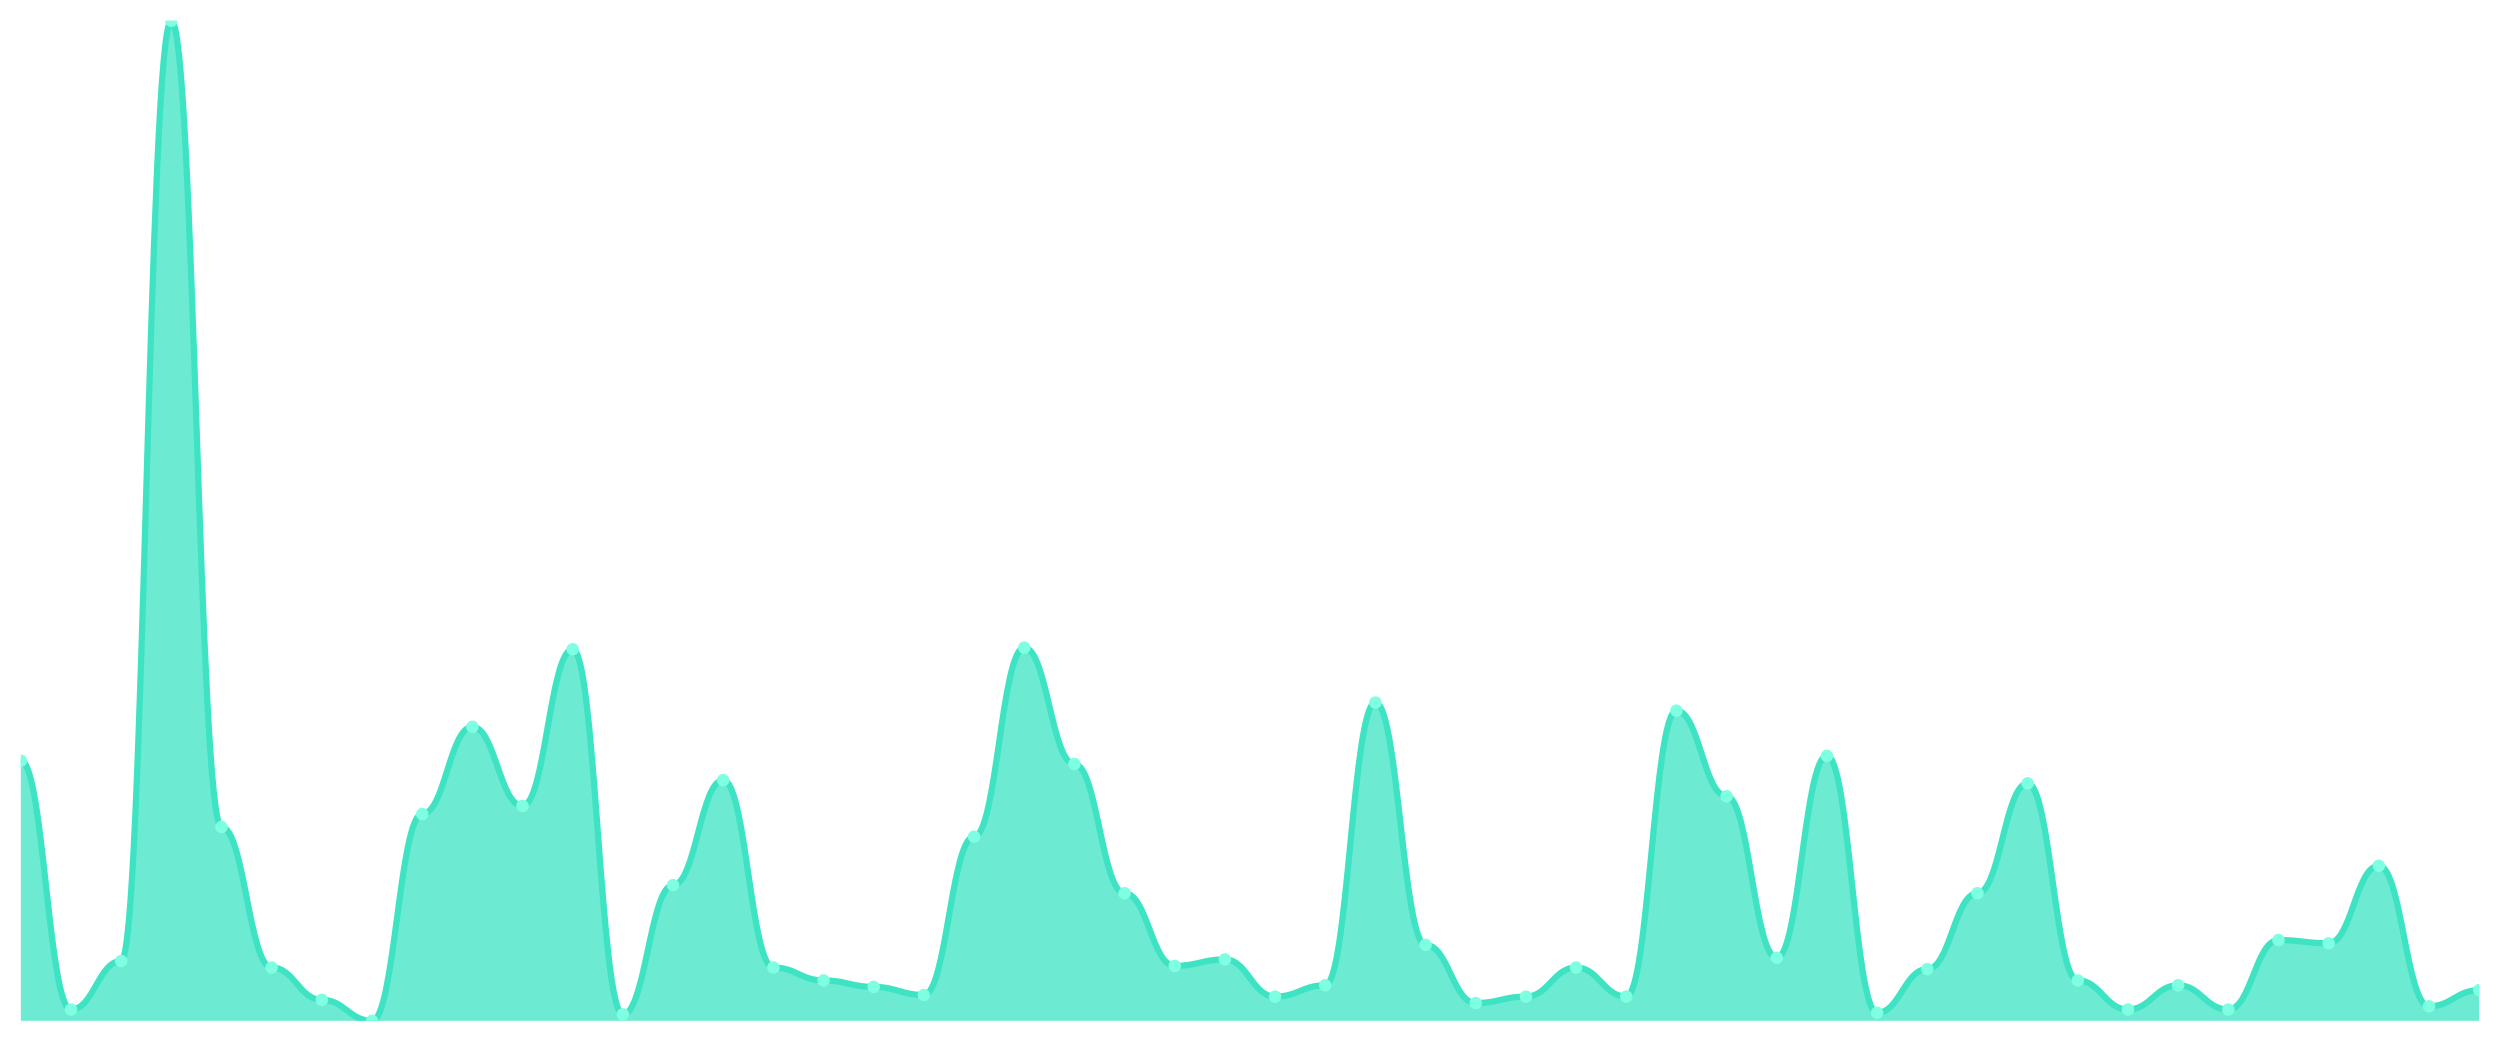
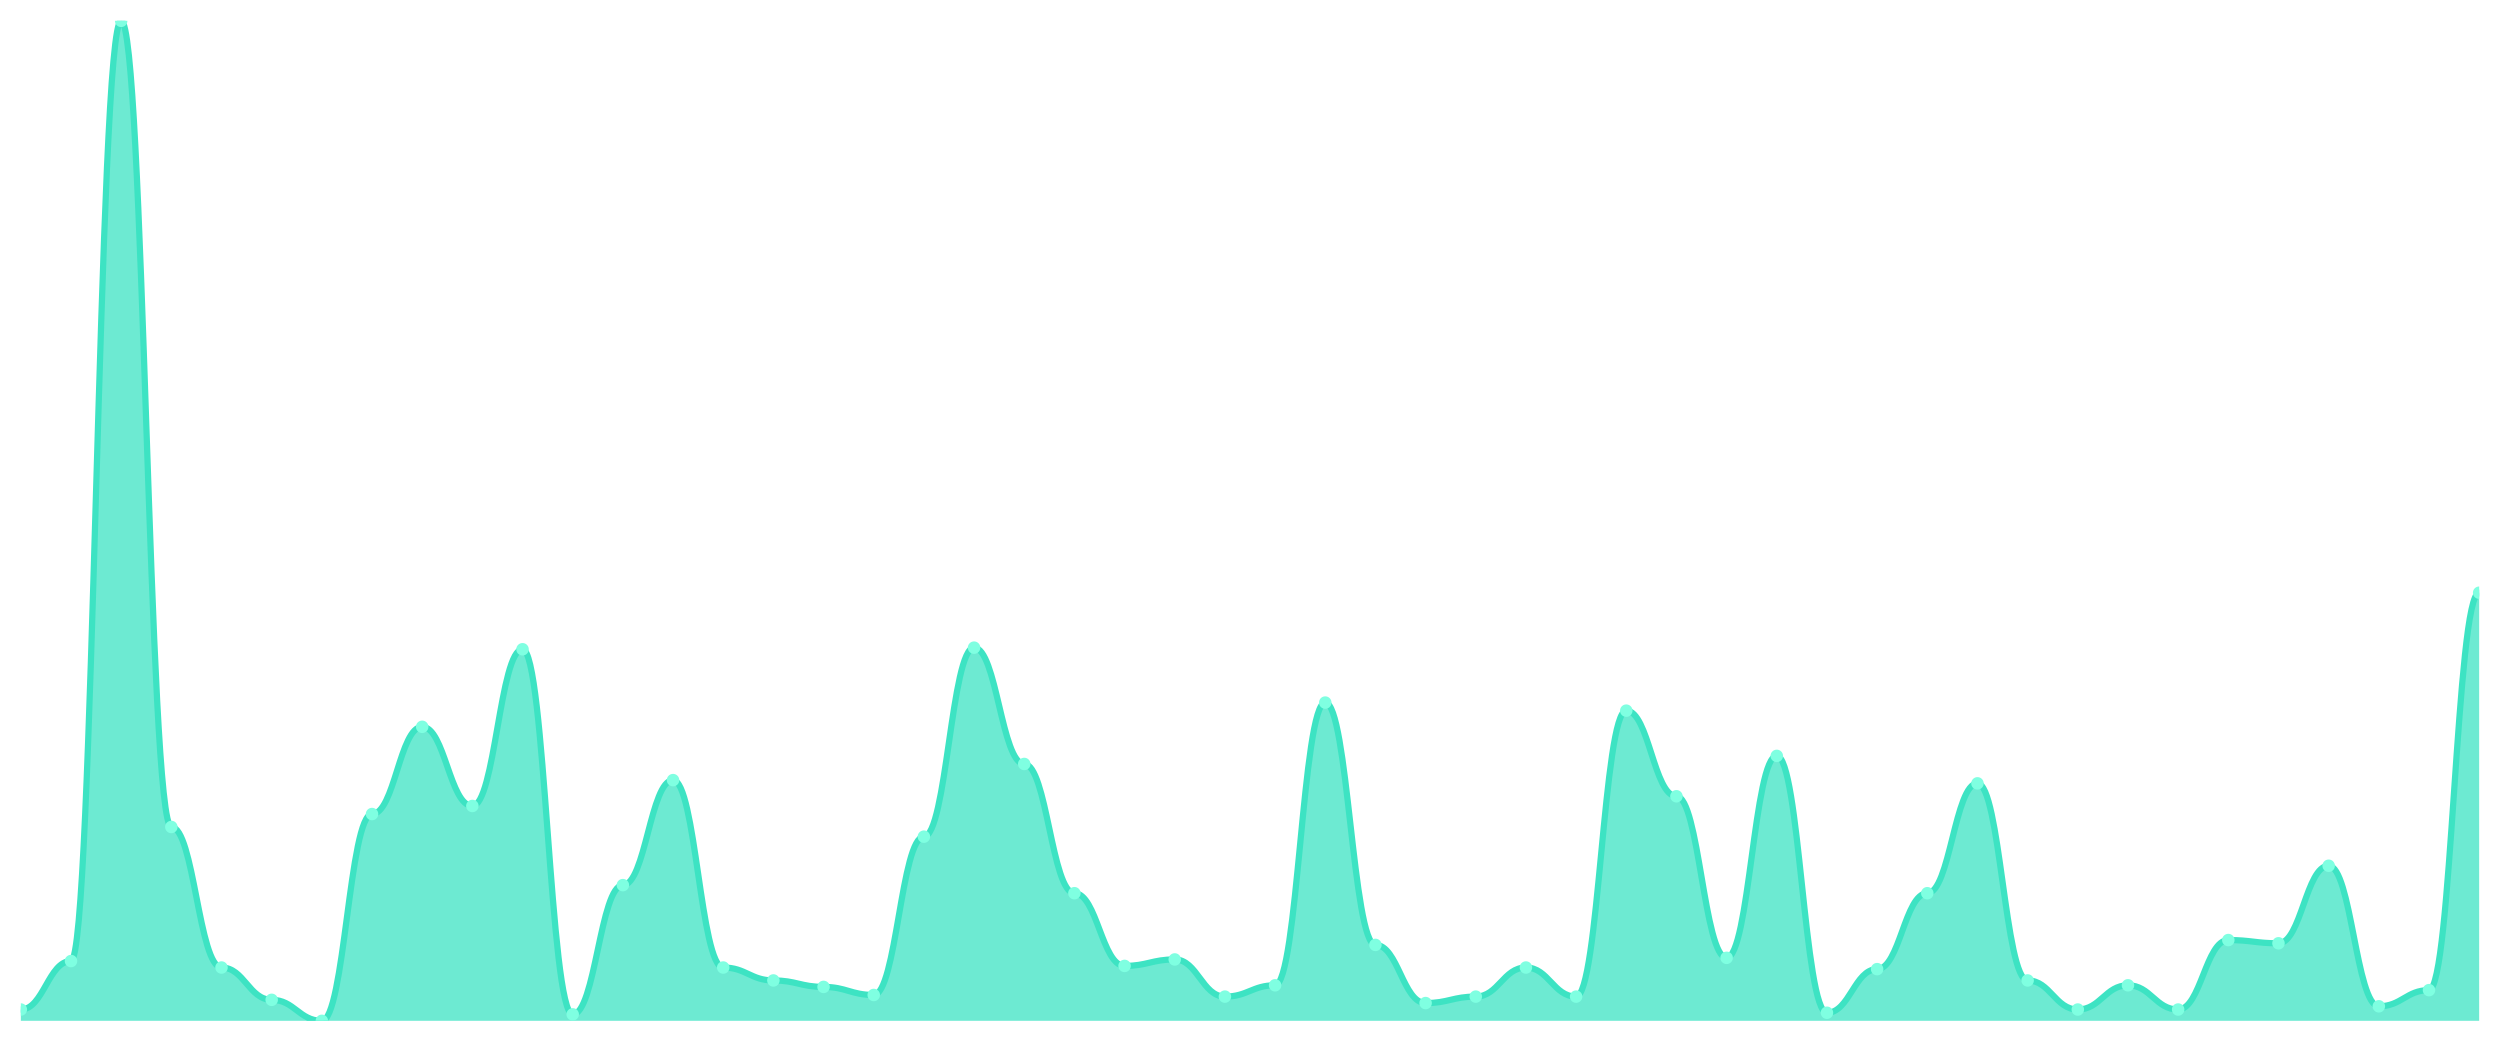
<svg xmlns="http://www.w3.org/2000/svg" viewBox="0 0 1200 500" width="1200" height="500">
  <defs>
    <clipPath id="c">
      <rect x="10" y="10" width="1180" height="480" />
    </clipPath>
  </defs>
  <rect width="1200" height="500" fill="none" />
  <g clip-path="url(#c)">
-     <path d="M 10,490 L 10,365.153 C 20.837,365.153 23.245,484.572 34.082,484.572 C 44.918,484.572 47.327,461.309 58.163,461.309 C 69,461.309 71.408,10 82.245,10 C 93.082,10 95.49,396.947 106.327,396.947 C 117.163,396.947 119.571,464.41 130.408,464.41 C 141.245,464.41 143.653,479.919 154.49,479.919 C 165.327,479.919 167.735,490 178.571,490 C 189.408,490 191.816,390.743 202.653,390.743 C 213.49,390.743 215.898,348.869 226.735,348.869 C 237.571,348.869 239.98,386.866 250.816,386.866 C 261.653,386.866 264.061,311.648 274.898,311.648 C 285.735,311.648 288.143,486.898 298.98,486.898 C 309.816,486.898 312.224,424.863 323.061,424.863 C 333.898,424.863 336.306,374.459 347.143,374.459 C 357.98,374.459 360.388,464.41 371.224,464.41 C 382.061,464.41 384.469,470.614 395.306,470.614 C 406.143,470.614 408.551,473.716 419.388,473.716 C 430.224,473.716 432.633,477.593 443.469,477.593 C 454.306,477.593 456.714,401.599 467.551,401.599 C 478.388,401.599 480.796,310.872 491.633,310.872 C 502.469,310.872 504.878,366.704 515.714,366.704 C 526.551,366.704 528.959,428.74 539.796,428.74 C 550.633,428.74 553.041,463.635 563.878,463.635 C 574.714,463.635 577.122,460.533 587.959,460.533 C 598.796,460.533 601.204,478.368 612.041,478.368 C 622.878,478.368 625.286,472.94 636.122,472.94 C 646.959,472.94 649.367,337.237 660.204,337.237 C 671.041,337.237 673.449,453.554 684.286,453.554 C 695.122,453.554 697.531,481.47 708.367,481.47 C 719.204,481.47 721.612,478.368 732.449,478.368 C 743.286,478.368 745.694,464.41 756.531,464.41 C 767.367,464.41 769.776,478.368 780.612,478.368 C 791.449,478.368 793.857,341.115 804.694,341.115 C 815.531,341.115 817.939,382.213 828.776,382.213 C 839.612,382.213 842.02,459.758 852.857,459.758 C 863.694,459.758 866.102,362.827 876.939,362.827 C 887.776,362.827 890.184,486.123 901.02,486.123 C 911.857,486.123 914.265,465.186 925.102,465.186 C 935.939,465.186 938.347,428.74 949.184,428.74 C 960.02,428.74 962.429,376.01 973.265,376.01 C 984.102,376.01 986.51,470.614 997.347,470.614 C 1008.184,470.614 1010.592,484.572 1021.429,484.572 C 1032.265,484.572 1034.673,472.94 1045.51,472.94 C 1056.347,472.94 1058.755,484.572 1069.592,484.572 C 1080.429,484.572 1082.837,451.228 1093.673,451.228 C 1104.51,451.228 1106.918,452.779 1117.755,452.779 C 1128.592,452.779 1131,415.557 1141.837,415.557 C 1152.673,415.557 1155.082,483.021 1165.918,483.021 C 1176.755,483.021 1179.163,475.267 1190,475.267 L 1190,490 Z" fill="rgba(61,227,195,0.75)" />
-     <path d="M 10,365.153 C 20.837,365.153 23.245,484.572 34.082,484.572 C 44.918,484.572 47.327,461.309 58.163,461.309 C 69,461.309 71.408,10 82.245,10 C 93.082,10 95.49,396.947 106.327,396.947 C 117.163,396.947 119.571,464.41 130.408,464.41 C 141.245,464.41 143.653,479.919 154.49,479.919 C 165.327,479.919 167.735,490 178.571,490 C 189.408,490 191.816,390.743 202.653,390.743 C 213.49,390.743 215.898,348.869 226.735,348.869 C 237.571,348.869 239.98,386.866 250.816,386.866 C 261.653,386.866 264.061,311.648 274.898,311.648 C 285.735,311.648 288.143,486.898 298.98,486.898 C 309.816,486.898 312.224,424.863 323.061,424.863 C 333.898,424.863 336.306,374.459 347.143,374.459 C 357.98,374.459 360.388,464.41 371.224,464.41 C 382.061,464.41 384.469,470.614 395.306,470.614 C 406.143,470.614 408.551,473.716 419.388,473.716 C 430.224,473.716 432.633,477.593 443.469,477.593 C 454.306,477.593 456.714,401.599 467.551,401.599 C 478.388,401.599 480.796,310.872 491.633,310.872 C 502.469,310.872 504.878,366.704 515.714,366.704 C 526.551,366.704 528.959,428.74 539.796,428.74 C 550.633,428.74 553.041,463.635 563.878,463.635 C 574.714,463.635 577.122,460.533 587.959,460.533 C 598.796,460.533 601.204,478.368 612.041,478.368 C 622.878,478.368 625.286,472.94 636.122,472.94 C 646.959,472.94 649.367,337.237 660.204,337.237 C 671.041,337.237 673.449,453.554 684.286,453.554 C 695.122,453.554 697.531,481.47 708.367,481.47 C 719.204,481.47 721.612,478.368 732.449,478.368 C 743.286,478.368 745.694,464.41 756.531,464.41 C 767.367,464.41 769.776,478.368 780.612,478.368 C 791.449,478.368 793.857,341.115 804.694,341.115 C 815.531,341.115 817.939,382.213 828.776,382.213 C 839.612,382.213 842.02,459.758 852.857,459.758 C 863.694,459.758 866.102,362.827 876.939,362.827 C 887.776,362.827 890.184,486.123 901.02,486.123 C 911.857,486.123 914.265,465.186 925.102,465.186 C 935.939,465.186 938.347,428.74 949.184,428.74 C 960.02,428.74 962.429,376.01 973.265,376.01 C 984.102,376.01 986.51,470.614 997.347,470.614 C 1008.184,470.614 1010.592,484.572 1021.429,484.572 C 1032.265,484.572 1034.673,472.94 1045.51,472.94 C 1056.347,472.94 1058.755,484.572 1069.592,484.572 C 1080.429,484.572 1082.837,451.228 1093.673,451.228 C 1104.51,451.228 1106.918,452.779 1117.755,452.779 C 1128.592,452.779 1131,415.557 1141.837,415.557 C 1152.673,415.557 1155.082,483.021 1165.918,483.021 C 1176.755,483.021 1179.163,475.267 1190,475.267" fill="none" stroke="#3de3c3" stroke-width="3" stroke-linecap="round" stroke-linejoin="round" />
-     <circle cx="10" cy="365.153" r="3" fill="#7fffe1" />
-     <circle cx="34.082" cy="484.572" r="3" fill="#7fffe1" />
-     <circle cx="58.163" cy="461.309" r="3" fill="#7fffe1" />
-     <circle cx="82.245" cy="10" r="3" fill="#7fffe1" />
-     <circle cx="106.327" cy="396.947" r="3" fill="#7fffe1" />
-     <circle cx="130.408" cy="464.41" r="3" fill="#7fffe1" />
-     <circle cx="154.49" cy="479.919" r="3" fill="#7fffe1" />
-     <circle cx="178.571" cy="490" r="3" fill="#7fffe1" />
-     <circle cx="202.653" cy="390.743" r="3" fill="#7fffe1" />
-     <circle cx="226.735" cy="348.869" r="3" fill="#7fffe1" />
-     <circle cx="250.816" cy="386.866" r="3" fill="#7fffe1" />
-     <circle cx="274.898" cy="311.648" r="3" fill="#7fffe1" />
-     <circle cx="298.98" cy="486.898" r="3" fill="#7fffe1" />
-     <circle cx="323.061" cy="424.863" r="3" fill="#7fffe1" />
-     <circle cx="347.143" cy="374.459" r="3" fill="#7fffe1" />
-     <circle cx="371.224" cy="464.41" r="3" fill="#7fffe1" />
-     <circle cx="395.306" cy="470.614" r="3" fill="#7fffe1" />
-     <circle cx="419.388" cy="473.716" r="3" fill="#7fffe1" />
-     <circle cx="443.469" cy="477.593" r="3" fill="#7fffe1" />
-     <circle cx="467.551" cy="401.599" r="3" fill="#7fffe1" />
-     <circle cx="491.633" cy="310.872" r="3" fill="#7fffe1" />
-     <circle cx="515.714" cy="366.704" r="3" fill="#7fffe1" />
-     <circle cx="539.796" cy="428.74" r="3" fill="#7fffe1" />
-     <circle cx="563.878" cy="463.635" r="3" fill="#7fffe1" />
-     <circle cx="587.959" cy="460.533" r="3" fill="#7fffe1" />
-     <circle cx="612.041" cy="478.368" r="3" fill="#7fffe1" />
-     <circle cx="636.122" cy="472.94" r="3" fill="#7fffe1" />
-     <circle cx="660.204" cy="337.237" r="3" fill="#7fffe1" />
-     <circle cx="684.286" cy="453.554" r="3" fill="#7fffe1" />
-     <circle cx="708.367" cy="481.47" r="3" fill="#7fffe1" />
-     <circle cx="732.449" cy="478.368" r="3" fill="#7fffe1" />
-     <circle cx="756.531" cy="464.41" r="3" fill="#7fffe1" />
-     <circle cx="780.612" cy="478.368" r="3" fill="#7fffe1" />
-     <circle cx="804.694" cy="341.115" r="3" fill="#7fffe1" />
-     <circle cx="828.776" cy="382.213" r="3" fill="#7fffe1" />
-     <circle cx="852.857" cy="459.758" r="3" fill="#7fffe1" />
-     <circle cx="876.939" cy="362.827" r="3" fill="#7fffe1" />
-     <circle cx="901.02" cy="486.123" r="3" fill="#7fffe1" />
-     <circle cx="925.102" cy="465.186" r="3" fill="#7fffe1" />
-     <circle cx="949.184" cy="428.74" r="3" fill="#7fffe1" />
-     <circle cx="973.265" cy="376.01" r="3" fill="#7fffe1" />
-     <circle cx="997.347" cy="470.614" r="3" fill="#7fffe1" />
-     <circle cx="1021.429" cy="484.572" r="3" fill="#7fffe1" />
-     <circle cx="1045.51" cy="472.94" r="3" fill="#7fffe1" />
-     <circle cx="1069.592" cy="484.572" r="3" fill="#7fffe1" />
-     <circle cx="1093.673" cy="451.228" r="3" fill="#7fffe1" />
-     <circle cx="1117.755" cy="452.779" r="3" fill="#7fffe1" />
-     <circle cx="1141.837" cy="415.557" r="3" fill="#7fffe1" />
-     <circle cx="1165.918" cy="483.021" r="3" fill="#7fffe1" />
-     <circle cx="1190" cy="475.267" r="3" fill="#7fffe1" />
+     <path d="M 10,490 L 10,484.572 C 20.837,484.572 23.245,461.309 34.082,461.309 C 44.918,461.309 47.327,10 58.163,10 C 69,10 71.408,396.947 82.245,396.947 C 93.082,396.947 95.49,464.41 106.327,464.41 C 117.163,464.41 119.571,479.919 130.408,479.919 C 141.245,479.919 143.653,490 154.49,490 C 165.327,490 167.735,390.743 178.571,390.743 C 189.408,390.743 191.816,348.869 202.653,348.869 C 213.49,348.869 215.898,386.866 226.735,386.866 C 237.571,386.866 239.98,311.648 250.816,311.648 C 261.653,311.648 264.061,486.898 274.898,486.898 C 285.735,486.898 288.143,424.863 298.98,424.863 C 309.816,424.863 312.224,374.459 323.061,374.459 C 333.898,374.459 336.306,464.41 347.143,464.41 C 357.98,464.41 360.388,470.614 371.224,470.614 C 382.061,470.614 384.469,473.716 395.306,473.716 C 406.143,473.716 408.551,477.593 419.388,477.593 C 430.224,477.593 432.633,401.599 443.469,401.599 C 454.306,401.599 456.714,310.872 467.551,310.872 C 478.388,310.872 480.796,366.704 491.633,366.704 C 502.469,366.704 504.878,428.74 515.714,428.74 C 526.551,428.74 528.959,463.635 539.796,463.635 C 550.633,463.635 553.041,460.533 563.878,460.533 C 574.714,460.533 577.122,478.368 587.959,478.368 C 598.796,478.368 601.204,472.94 612.041,472.94 C 622.878,472.94 625.286,337.237 636.122,337.237 C 646.959,337.237 649.367,453.554 660.204,453.554 C 671.041,453.554 673.449,481.47 684.286,481.47 C 695.122,481.47 697.531,478.368 708.367,478.368 C 719.204,478.368 721.612,464.41 732.449,464.41 C 743.286,464.41 745.694,478.368 756.531,478.368 C 767.367,478.368 769.776,341.115 780.612,341.115 C 791.449,341.115 793.857,382.213 804.694,382.213 C 815.531,382.213 817.939,459.758 828.776,459.758 C 839.612,459.758 842.02,362.827 852.857,362.827 C 863.694,362.827 866.102,486.123 876.939,486.123 C 887.776,486.123 890.184,465.186 901.02,465.186 C 911.857,465.186 914.265,428.74 925.102,428.74 C 935.939,428.74 938.347,376.01 949.184,376.01 C 960.02,376.01 962.429,470.614 973.265,470.614 C 984.102,470.614 986.51,484.572 997.347,484.572 C 1008.184,484.572 1010.592,472.94 1021.429,472.94 C 1032.265,472.94 1034.673,484.572 1045.51,484.572 C 1056.347,484.572 1058.755,451.228 1069.592,451.228 C 1080.429,451.228 1082.837,452.779 1093.673,452.779 C 1104.51,452.779 1106.918,415.557 1117.755,415.557 C 1128.592,415.557 1131,483.021 1141.837,483.021 C 1152.673,483.021 1155.082,475.267 1165.918,475.267 C 1176.755,475.267 1179.163,284.507 1190,284.507 L 1190,490 Z" fill="rgba(61,227,195,0.75)" />
+     <path d="M 10,484.572 C 20.837,484.572 23.245,461.309 34.082,461.309 C 44.918,461.309 47.327,10 58.163,10 C 69,10 71.408,396.947 82.245,396.947 C 93.082,396.947 95.49,464.41 106.327,464.41 C 117.163,464.41 119.571,479.919 130.408,479.919 C 141.245,479.919 143.653,490 154.49,490 C 165.327,490 167.735,390.743 178.571,390.743 C 189.408,390.743 191.816,348.869 202.653,348.869 C 213.49,348.869 215.898,386.866 226.735,386.866 C 237.571,386.866 239.98,311.648 250.816,311.648 C 261.653,311.648 264.061,486.898 274.898,486.898 C 285.735,486.898 288.143,424.863 298.98,424.863 C 309.816,424.863 312.224,374.459 323.061,374.459 C 333.898,374.459 336.306,464.41 347.143,464.41 C 357.98,464.41 360.388,470.614 371.224,470.614 C 382.061,470.614 384.469,473.716 395.306,473.716 C 406.143,473.716 408.551,477.593 419.388,477.593 C 430.224,477.593 432.633,401.599 443.469,401.599 C 454.306,401.599 456.714,310.872 467.551,310.872 C 478.388,310.872 480.796,366.704 491.633,366.704 C 502.469,366.704 504.878,428.74 515.714,428.74 C 526.551,428.74 528.959,463.635 539.796,463.635 C 550.633,463.635 553.041,460.533 563.878,460.533 C 574.714,460.533 577.122,478.368 587.959,478.368 C 598.796,478.368 601.204,472.94 612.041,472.94 C 622.878,472.94 625.286,337.237 636.122,337.237 C 646.959,337.237 649.367,453.554 660.204,453.554 C 671.041,453.554 673.449,481.47 684.286,481.47 C 695.122,481.47 697.531,478.368 708.367,478.368 C 719.204,478.368 721.612,464.41 732.449,464.41 C 743.286,464.41 745.694,478.368 756.531,478.368 C 767.367,478.368 769.776,341.115 780.612,341.115 C 791.449,341.115 793.857,382.213 804.694,382.213 C 815.531,382.213 817.939,459.758 828.776,459.758 C 839.612,459.758 842.02,362.827 852.857,362.827 C 863.694,362.827 866.102,486.123 876.939,486.123 C 887.776,486.123 890.184,465.186 901.02,465.186 C 911.857,465.186 914.265,428.74 925.102,428.74 C 935.939,428.74 938.347,376.01 949.184,376.01 C 960.02,376.01 962.429,470.614 973.265,470.614 C 984.102,470.614 986.51,484.572 997.347,484.572 C 1008.184,484.572 1010.592,472.94 1021.429,472.94 C 1032.265,472.94 1034.673,484.572 1045.51,484.572 C 1056.347,484.572 1058.755,451.228 1069.592,451.228 C 1080.429,451.228 1082.837,452.779 1093.673,452.779 C 1104.51,452.779 1106.918,415.557 1117.755,415.557 C 1128.592,415.557 1131,483.021 1141.837,483.021 C 1152.673,483.021 1155.082,475.267 1165.918,475.267 C 1176.755,475.267 1179.163,284.507 1190,284.507" fill="none" stroke="#3de3c3" stroke-width="3" stroke-linecap="round" stroke-linejoin="round" />
+     <circle cx="10" cy="484.572" r="3" fill="#7fffe1" />
+     <circle cx="34.082" cy="461.309" r="3" fill="#7fffe1" />
+     <circle cx="58.163" cy="10" r="3" fill="#7fffe1" />
+     <circle cx="82.245" cy="396.947" r="3" fill="#7fffe1" />
+     <circle cx="106.327" cy="464.41" r="3" fill="#7fffe1" />
+     <circle cx="130.408" cy="479.919" r="3" fill="#7fffe1" />
+     <circle cx="154.49" cy="490" r="3" fill="#7fffe1" />
+     <circle cx="178.571" cy="390.743" r="3" fill="#7fffe1" />
+     <circle cx="202.653" cy="348.869" r="3" fill="#7fffe1" />
+     <circle cx="226.735" cy="386.866" r="3" fill="#7fffe1" />
+     <circle cx="250.816" cy="311.648" r="3" fill="#7fffe1" />
+     <circle cx="274.898" cy="486.898" r="3" fill="#7fffe1" />
+     <circle cx="298.98" cy="424.863" r="3" fill="#7fffe1" />
+     <circle cx="323.061" cy="374.459" r="3" fill="#7fffe1" />
+     <circle cx="347.143" cy="464.41" r="3" fill="#7fffe1" />
+     <circle cx="371.224" cy="470.614" r="3" fill="#7fffe1" />
+     <circle cx="395.306" cy="473.716" r="3" fill="#7fffe1" />
+     <circle cx="419.388" cy="477.593" r="3" fill="#7fffe1" />
+     <circle cx="443.469" cy="401.599" r="3" fill="#7fffe1" />
+     <circle cx="467.551" cy="310.872" r="3" fill="#7fffe1" />
+     <circle cx="491.633" cy="366.704" r="3" fill="#7fffe1" />
+     <circle cx="515.714" cy="428.74" r="3" fill="#7fffe1" />
+     <circle cx="539.796" cy="463.635" r="3" fill="#7fffe1" />
+     <circle cx="563.878" cy="460.533" r="3" fill="#7fffe1" />
+     <circle cx="587.959" cy="478.368" r="3" fill="#7fffe1" />
+     <circle cx="612.041" cy="472.94" r="3" fill="#7fffe1" />
+     <circle cx="636.122" cy="337.237" r="3" fill="#7fffe1" />
+     <circle cx="660.204" cy="453.554" r="3" fill="#7fffe1" />
+     <circle cx="684.286" cy="481.47" r="3" fill="#7fffe1" />
+     <circle cx="708.367" cy="478.368" r="3" fill="#7fffe1" />
+     <circle cx="732.449" cy="464.41" r="3" fill="#7fffe1" />
+     <circle cx="756.531" cy="478.368" r="3" fill="#7fffe1" />
+     <circle cx="780.612" cy="341.115" r="3" fill="#7fffe1" />
+     <circle cx="804.694" cy="382.213" r="3" fill="#7fffe1" />
+     <circle cx="828.776" cy="459.758" r="3" fill="#7fffe1" />
+     <circle cx="852.857" cy="362.827" r="3" fill="#7fffe1" />
+     <circle cx="876.939" cy="486.123" r="3" fill="#7fffe1" />
+     <circle cx="901.02" cy="465.186" r="3" fill="#7fffe1" />
+     <circle cx="925.102" cy="428.74" r="3" fill="#7fffe1" />
+     <circle cx="949.184" cy="376.01" r="3" fill="#7fffe1" />
+     <circle cx="973.265" cy="470.614" r="3" fill="#7fffe1" />
+     <circle cx="997.347" cy="484.572" r="3" fill="#7fffe1" />
+     <circle cx="1021.429" cy="472.94" r="3" fill="#7fffe1" />
+     <circle cx="1045.51" cy="484.572" r="3" fill="#7fffe1" />
+     <circle cx="1069.592" cy="451.228" r="3" fill="#7fffe1" />
+     <circle cx="1093.673" cy="452.779" r="3" fill="#7fffe1" />
+     <circle cx="1117.755" cy="415.557" r="3" fill="#7fffe1" />
+     <circle cx="1141.837" cy="483.021" r="3" fill="#7fffe1" />
+     <circle cx="1165.918" cy="475.267" r="3" fill="#7fffe1" />
+     <circle cx="1190" cy="284.507" r="3" fill="#7fffe1" />
  </g>
</svg>
